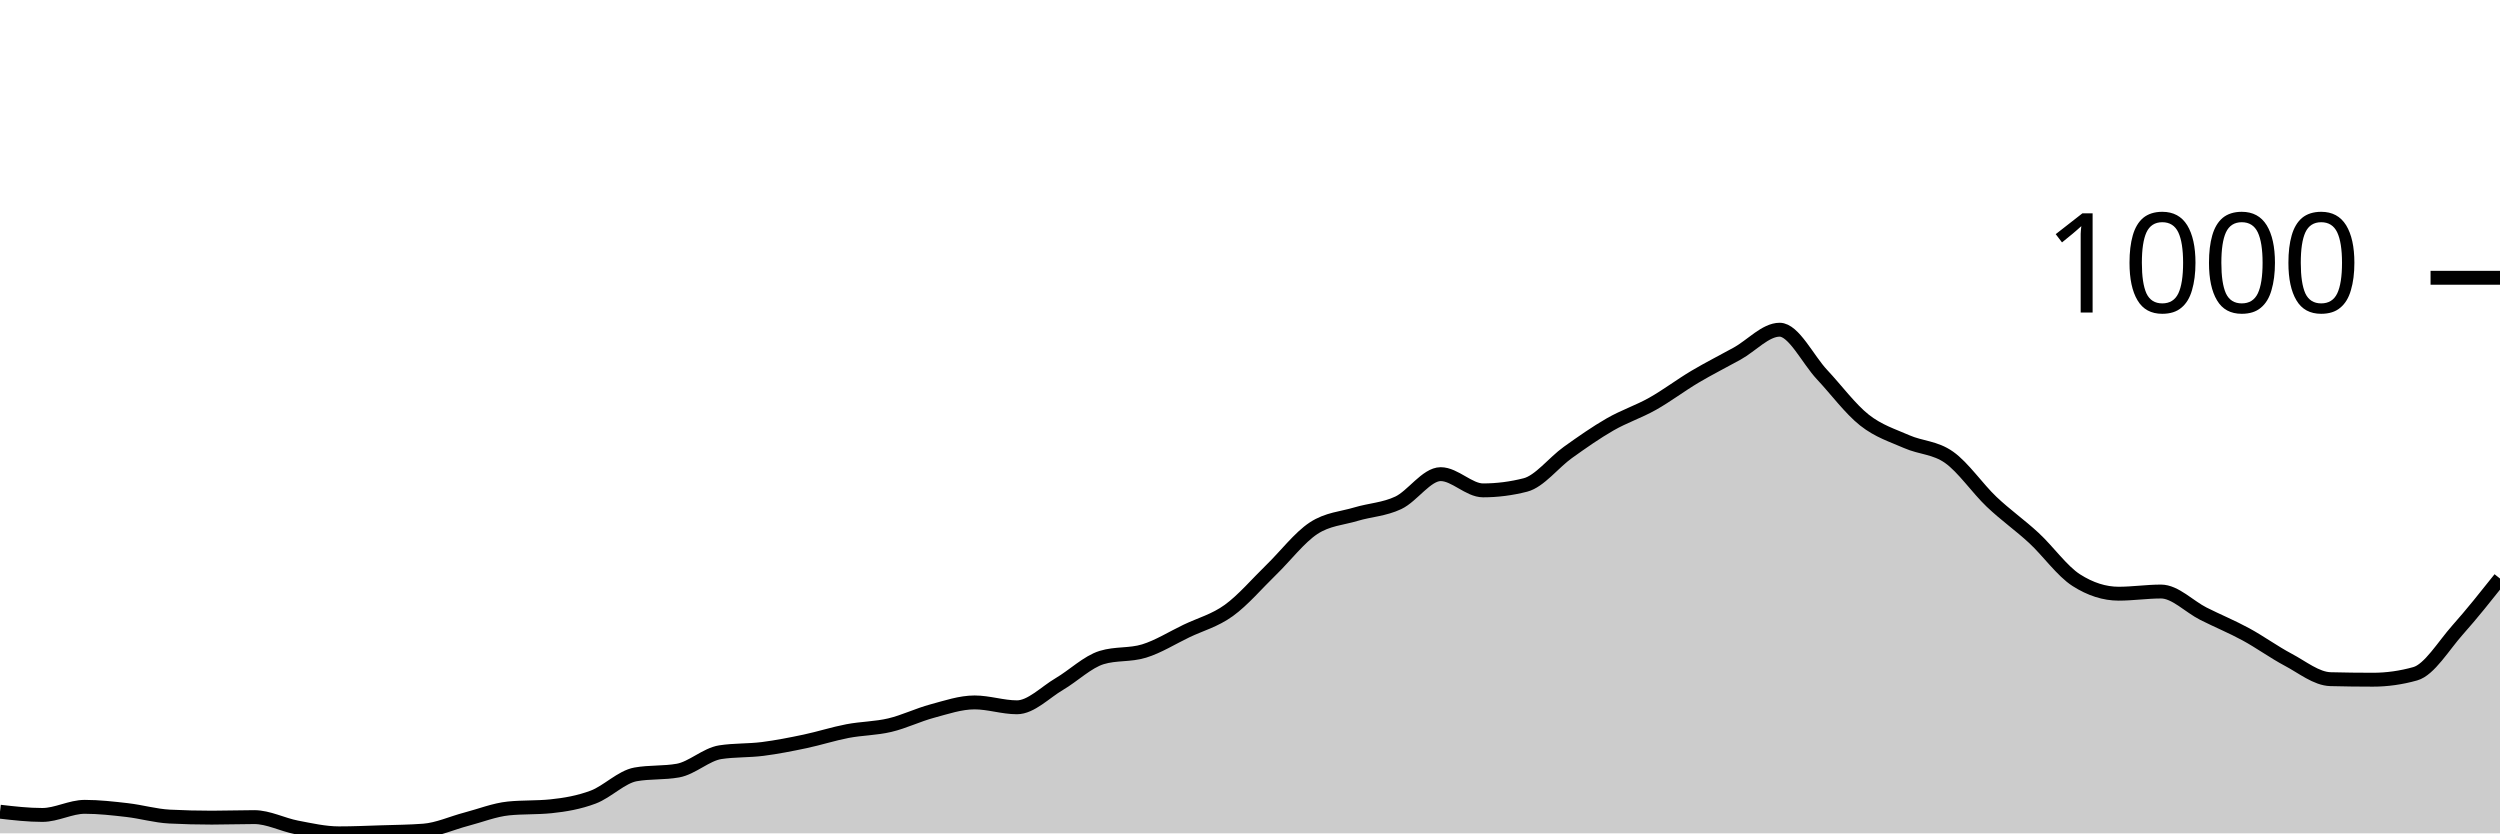
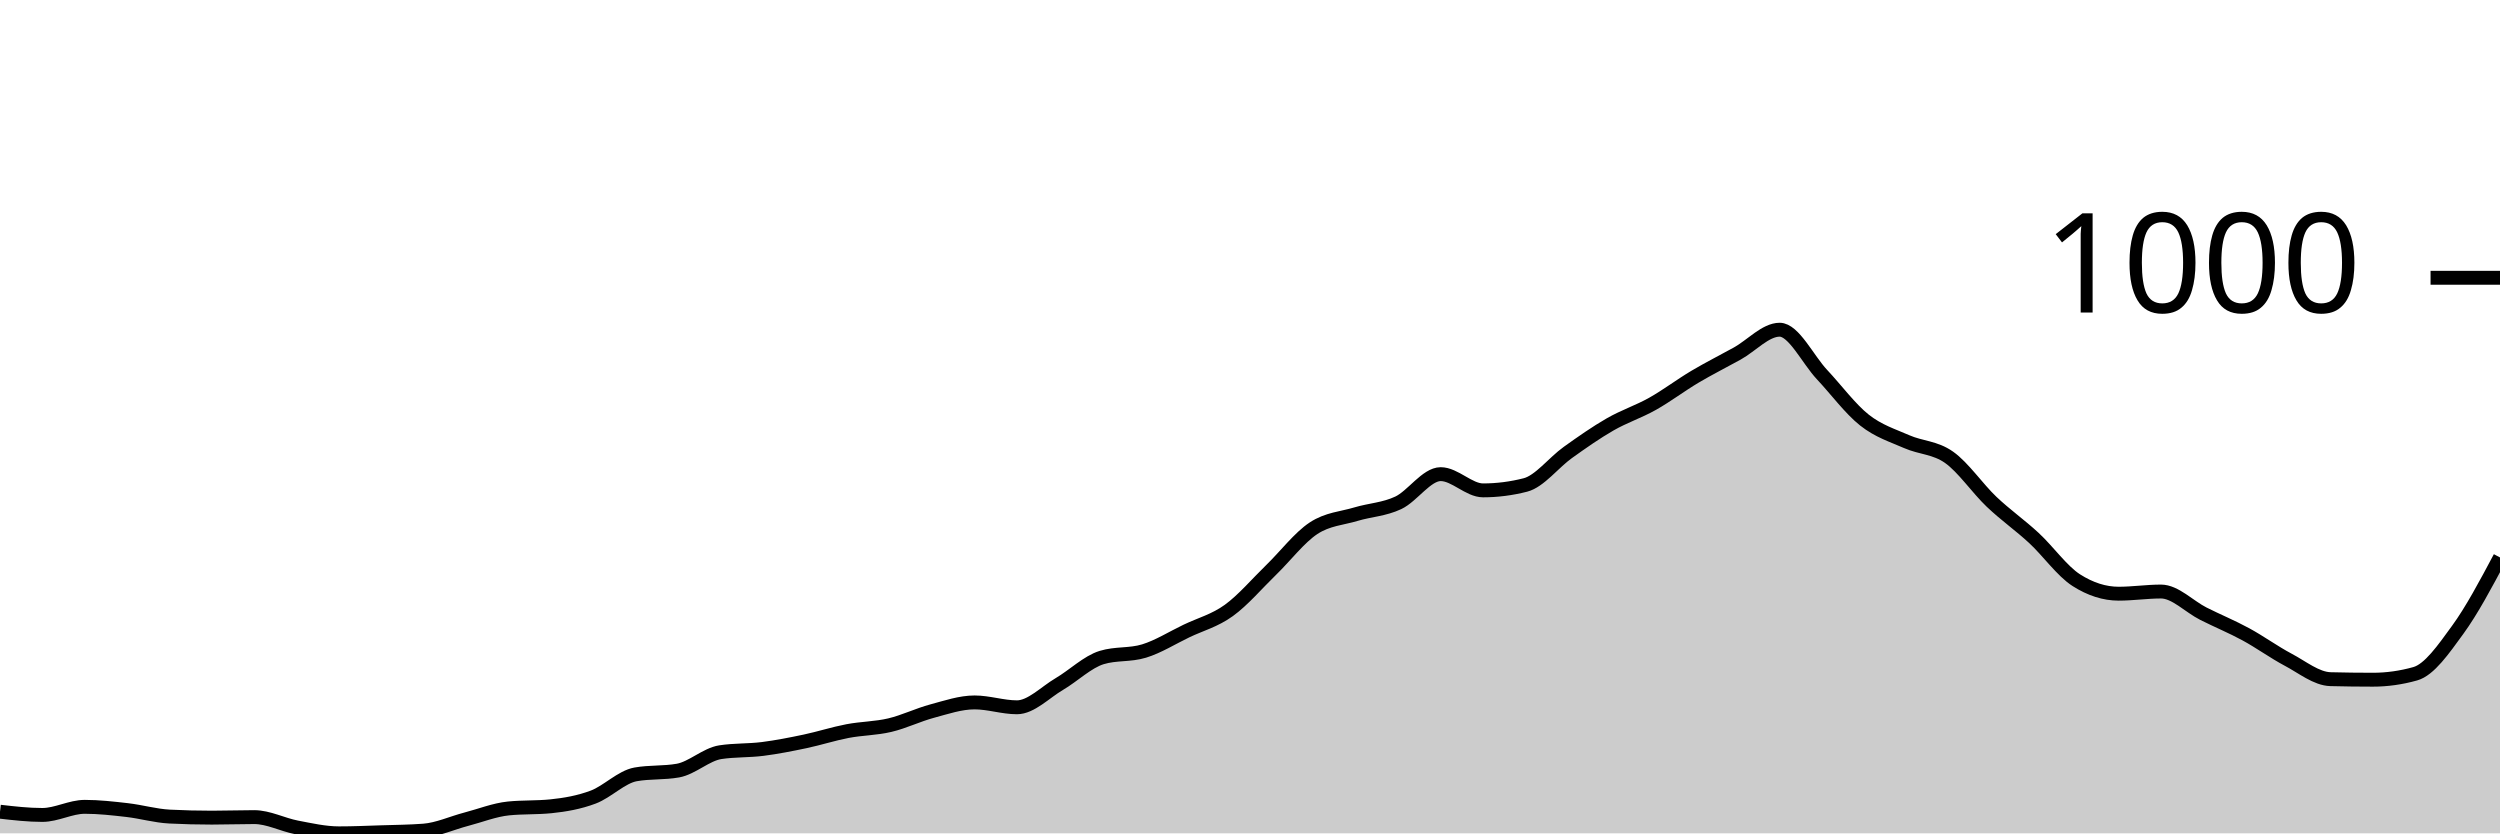
<svg xmlns="http://www.w3.org/2000/svg" viewBox="0 0 180 60">
  <g transform="translate(0,20)">
-     <path class="area" fill="rgba(0, 0, 0, 0.2)" d="M0,38.442C1.017,38.559,2.034,38.676,3.051,38.676C4.068,38.676,5.085,38.092,6.102,38.092C7.119,38.092,8.136,38.208,9.153,38.325C10.169,38.442,11.186,38.741,12.203,38.793C13.22,38.845,14.237,38.87,15.254,38.87C16.271,38.87,17.288,38.832,18.305,38.832C19.322,38.832,20.339,39.377,21.356,39.572C22.373,39.766,23.39,40,24.407,40C25.424,40,26.441,39.955,27.458,39.922C28.475,39.89,29.492,39.883,30.508,39.805C31.525,39.727,32.542,39.253,33.559,38.987C34.576,38.721,35.593,38.312,36.61,38.208C37.627,38.105,38.644,38.156,39.661,38.053C40.678,37.949,41.695,37.773,42.712,37.39C43.729,37.007,44.746,35.936,45.763,35.755C46.78,35.573,47.797,35.664,48.814,35.482C49.831,35.3,50.847,34.314,51.864,34.158C52.881,34.002,53.898,34.054,54.915,33.924C55.932,33.794,56.949,33.593,57.966,33.379C58.983,33.165,60,32.833,61.017,32.639C62.034,32.444,63.051,32.451,64.068,32.21C65.085,31.97,66.102,31.47,67.119,31.198C68.136,30.925,69.153,30.574,70.169,30.574C71.186,30.574,72.203,30.925,73.22,30.925C74.237,30.925,75.254,29.847,76.271,29.25C77.288,28.653,78.305,27.653,79.322,27.342C80.339,27.03,81.356,27.186,82.373,26.874C83.39,26.563,84.407,25.92,85.424,25.433C86.441,24.946,87.458,24.687,88.475,23.953C89.492,23.22,90.508,22.019,91.525,21.032C92.542,20.045,93.559,18.702,94.576,18.033C95.593,17.364,96.61,17.326,97.627,17.02C98.644,16.715,99.661,16.683,100.678,16.203C101.695,15.722,102.712,14.138,103.729,14.138C104.746,14.138,105.763,15.307,106.78,15.307C107.797,15.307,108.814,15.177,109.831,14.917C110.847,14.658,111.864,13.307,112.881,12.58C113.898,11.853,114.915,11.139,115.932,10.555C116.949,9.971,117.966,9.646,118.983,9.075C120,8.504,121.017,7.731,122.034,7.128C123.051,6.524,124.068,6.018,125.085,5.453C126.102,4.888,127.119,3.739,128.136,3.739C129.153,3.739,130.169,5.888,131.186,6.972C132.203,8.056,133.22,9.438,134.237,10.243C135.254,11.048,136.271,11.353,137.288,11.801C138.305,12.249,139.322,12.21,140.339,12.931C141.356,13.651,142.373,15.157,143.39,16.125C144.407,17.092,145.424,17.793,146.441,18.734C147.458,19.675,148.475,21.123,149.492,21.772C150.508,22.421,151.525,22.746,152.542,22.746C153.559,22.746,154.576,22.59,155.593,22.59C156.61,22.59,157.627,23.674,158.644,24.187C159.661,24.7,160.678,25.115,161.695,25.667C162.712,26.219,163.729,26.959,164.746,27.498C165.763,28.036,166.78,28.874,167.797,28.9C168.814,28.926,169.831,28.939,170.847,28.939C171.864,28.939,172.881,28.796,173.898,28.51C174.915,28.225,175.932,26.498,176.949,25.355C177.966,24.213,178.983,22.934,180,21.655L180,40C178.983,40,177.966,40,176.949,40C175.932,40,174.915,40,173.898,40C172.881,40,171.864,40,170.847,40C169.831,40,168.814,40,167.797,40C166.78,40,165.763,40,164.746,40C163.729,40,162.712,40,161.695,40C160.678,40,159.661,40,158.644,40C157.627,40,156.61,40,155.593,40C154.576,40,153.559,40,152.542,40C151.525,40,150.508,40,149.492,40C148.475,40,147.458,40,146.441,40C145.424,40,144.407,40,143.39,40C142.373,40,141.356,40,140.339,40C139.322,40,138.305,40,137.288,40C136.271,40,135.254,40,134.237,40C133.22,40,132.203,40,131.186,40C130.169,40,129.153,40,128.136,40C127.119,40,126.102,40,125.085,40C124.068,40,123.051,40,122.034,40C121.017,40,120,40,118.983,40C117.966,40,116.949,40,115.932,40C114.915,40,113.898,40,112.881,40C111.864,40,110.847,40,109.831,40C108.814,40,107.797,40,106.78,40C105.763,40,104.746,40,103.729,40C102.712,40,101.695,40,100.678,40C99.661,40,98.644,40,97.627,40C96.61,40,95.593,40,94.576,40C93.559,40,92.542,40,91.525,40C90.508,40,89.492,40,88.475,40C87.458,40,86.441,40,85.424,40C84.407,40,83.39,40,82.373,40C81.356,40,80.339,40,79.322,40C78.305,40,77.288,40,76.271,40C75.254,40,74.237,40,73.22,40C72.203,40,71.186,40,70.169,40C69.153,40,68.136,40,67.119,40C66.102,40,65.085,40,64.068,40C63.051,40,62.034,40,61.017,40C60,40,58.983,40,57.966,40C56.949,40,55.932,40,54.915,40C53.898,40,52.881,40,51.864,40C50.847,40,49.831,40,48.814,40C47.797,40,46.78,40,45.763,40C44.746,40,43.729,40,42.712,40C41.695,40,40.678,40,39.661,40C38.644,40,37.627,40,36.61,40C35.593,40,34.576,40,33.559,40C32.542,40,31.525,40,30.508,40C29.492,40,28.475,40,27.458,40C26.441,40,25.424,40,24.407,40C23.39,40,22.373,40,21.356,40C20.339,40,19.322,40,18.305,40C17.288,40,16.271,40,15.254,40C14.237,40,13.22,40,12.203,40C11.186,40,10.169,40,9.153,40C8.136,40,7.119,40,6.102,40C5.085,40,4.068,40,3.051,40C2.034,40,1.017,40,0,40Z" />
-     <path class="line" stroke="black" fill="none" d="M0,38.442C1.017,38.559,2.034,38.676,3.051,38.676C4.068,38.676,5.085,38.092,6.102,38.092C7.119,38.092,8.136,38.208,9.153,38.325C10.169,38.442,11.186,38.741,12.203,38.793C13.22,38.845,14.237,38.87,15.254,38.87C16.271,38.87,17.288,38.832,18.305,38.832C19.322,38.832,20.339,39.377,21.356,39.572C22.373,39.766,23.39,40,24.407,40C25.424,40,26.441,39.955,27.458,39.922C28.475,39.89,29.492,39.883,30.508,39.805C31.525,39.727,32.542,39.253,33.559,38.987C34.576,38.721,35.593,38.312,36.61,38.208C37.627,38.105,38.644,38.156,39.661,38.053C40.678,37.949,41.695,37.773,42.712,37.39C43.729,37.007,44.746,35.936,45.763,35.755C46.78,35.573,47.797,35.664,48.814,35.482C49.831,35.3,50.847,34.314,51.864,34.158C52.881,34.002,53.898,34.054,54.915,33.924C55.932,33.794,56.949,33.593,57.966,33.379C58.983,33.165,60,32.833,61.017,32.639C62.034,32.444,63.051,32.451,64.068,32.21C65.085,31.97,66.102,31.47,67.119,31.198C68.136,30.925,69.153,30.574,70.169,30.574C71.186,30.574,72.203,30.925,73.22,30.925C74.237,30.925,75.254,29.847,76.271,29.25C77.288,28.653,78.305,27.653,79.322,27.342C80.339,27.03,81.356,27.186,82.373,26.874C83.39,26.563,84.407,25.92,85.424,25.433C86.441,24.946,87.458,24.687,88.475,23.953C89.492,23.22,90.508,22.019,91.525,21.032C92.542,20.045,93.559,18.702,94.576,18.033C95.593,17.364,96.61,17.326,97.627,17.02C98.644,16.715,99.661,16.683,100.678,16.203C101.695,15.722,102.712,14.138,103.729,14.138C104.746,14.138,105.763,15.307,106.78,15.307C107.797,15.307,108.814,15.177,109.831,14.917C110.847,14.658,111.864,13.307,112.881,12.58C113.898,11.853,114.915,11.139,115.932,10.555C116.949,9.971,117.966,9.646,118.983,9.075C120,8.504,121.017,7.731,122.034,7.128C123.051,6.524,124.068,6.018,125.085,5.453C126.102,4.888,127.119,3.739,128.136,3.739C129.153,3.739,130.169,5.888,131.186,6.972C132.203,8.056,133.22,9.438,134.237,10.243C135.254,11.048,136.271,11.353,137.288,11.801C138.305,12.249,139.322,12.21,140.339,12.931C141.356,13.651,142.373,15.157,143.39,16.125C144.407,17.092,145.424,17.793,146.441,18.734C147.458,19.675,148.475,21.123,149.492,21.772C150.508,22.421,151.525,22.746,152.542,22.746C153.559,22.746,154.576,22.59,155.593,22.59C156.61,22.59,157.627,23.674,158.644,24.187C159.661,24.7,160.678,25.115,161.695,25.667C162.712,26.219,163.729,26.959,164.746,27.498C165.763,28.036,166.78,28.874,167.797,28.9C168.814,28.926,169.831,28.939,170.847,28.939C171.864,28.939,172.881,28.796,173.898,28.51C174.915,28.225,175.932,26.498,176.949,25.355C177.966,24.213,178.983,22.934,180,21.655" />
+     <path class="area" fill="rgba(0, 0, 0, 0.2)" d="M0,38.442C1.017,38.559,2.034,38.676,3.051,38.676C4.068,38.676,5.085,38.092,6.102,38.092C7.119,38.092,8.136,38.208,9.153,38.325C10.169,38.442,11.186,38.741,12.203,38.793C13.22,38.845,14.237,38.87,15.254,38.87C16.271,38.87,17.288,38.832,18.305,38.832C19.322,38.832,20.339,39.377,21.356,39.572C22.373,39.766,23.39,40,24.407,40C25.424,40,26.441,39.955,27.458,39.922C28.475,39.89,29.492,39.883,30.508,39.805C31.525,39.727,32.542,39.253,33.559,38.987C34.576,38.721,35.593,38.312,36.61,38.208C37.627,38.105,38.644,38.156,39.661,38.053C40.678,37.949,41.695,37.773,42.712,37.39C43.729,37.007,44.746,35.936,45.763,35.755C46.78,35.573,47.797,35.664,48.814,35.482C49.831,35.3,50.847,34.314,51.864,34.158C52.881,34.002,53.898,34.054,54.915,33.924C55.932,33.794,56.949,33.593,57.966,33.379C58.983,33.165,60,32.833,61.017,32.639C62.034,32.444,63.051,32.451,64.068,32.21C65.085,31.97,66.102,31.47,67.119,31.198C68.136,30.925,69.153,30.574,70.169,30.574C71.186,30.574,72.203,30.925,73.22,30.925C74.237,30.925,75.254,29.847,76.271,29.25C77.288,28.653,78.305,27.653,79.322,27.342C80.339,27.03,81.356,27.186,82.373,26.874C83.39,26.563,84.407,25.92,85.424,25.433C86.441,24.946,87.458,24.687,88.475,23.953C89.492,23.22,90.508,22.019,91.525,21.032C92.542,20.045,93.559,18.702,94.576,18.033C95.593,17.364,96.61,17.326,97.627,17.02C98.644,16.715,99.661,16.683,100.678,16.203C101.695,15.722,102.712,14.138,103.729,14.138C104.746,14.138,105.763,15.307,106.78,15.307C107.797,15.307,108.814,15.177,109.831,14.917C110.847,14.658,111.864,13.307,112.881,12.58C113.898,11.853,114.915,11.139,115.932,10.555C116.949,9.971,117.966,9.646,118.983,9.075C120,8.504,121.017,7.731,122.034,7.128C123.051,6.524,124.068,6.018,125.085,5.453C126.102,4.888,127.119,3.739,128.136,3.739C129.153,3.739,130.169,5.888,131.186,6.972C132.203,8.056,133.22,9.438,134.237,10.243C135.254,11.048,136.271,11.353,137.288,11.801C138.305,12.249,139.322,12.21,140.339,12.931C141.356,13.651,142.373,15.157,143.39,16.125C144.407,17.092,145.424,17.793,146.441,18.734C147.458,19.675,148.475,21.123,149.492,21.772C150.508,22.421,151.525,22.746,152.542,22.746C153.559,22.746,154.576,22.59,155.593,22.59C156.61,22.59,157.627,23.674,158.644,24.187C159.661,24.7,160.678,25.115,161.695,25.667C162.712,26.219,163.729,26.959,164.746,27.498C165.763,28.036,166.78,28.874,167.797,28.9C168.814,28.926,169.831,28.939,170.847,28.939C171.864,28.939,172.881,28.796,173.898,28.51C174.915,28.225,175.932,26.751,176.949,25.355C177.966,23.96,178.983,22.048,180,20.136L180,40C178.983,40,177.966,40,176.949,40C175.932,40,174.915,40,173.898,40C172.881,40,171.864,40,170.847,40C169.831,40,168.814,40,167.797,40C166.78,40,165.763,40,164.746,40C163.729,40,162.712,40,161.695,40C160.678,40,159.661,40,158.644,40C157.627,40,156.61,40,155.593,40C154.576,40,153.559,40,152.542,40C151.525,40,150.508,40,149.492,40C148.475,40,147.458,40,146.441,40C145.424,40,144.407,40,143.39,40C142.373,40,141.356,40,140.339,40C139.322,40,138.305,40,137.288,40C136.271,40,135.254,40,134.237,40C133.22,40,132.203,40,131.186,40C130.169,40,129.153,40,128.136,40C127.119,40,126.102,40,125.085,40C124.068,40,123.051,40,122.034,40C121.017,40,120,40,118.983,40C117.966,40,116.949,40,115.932,40C114.915,40,113.898,40,112.881,40C111.864,40,110.847,40,109.831,40C108.814,40,107.797,40,106.78,40C105.763,40,104.746,40,103.729,40C102.712,40,101.695,40,100.678,40C99.661,40,98.644,40,97.627,40C96.61,40,95.593,40,94.576,40C93.559,40,92.542,40,91.525,40C90.508,40,89.492,40,88.475,40C87.458,40,86.441,40,85.424,40C84.407,40,83.39,40,82.373,40C81.356,40,80.339,40,79.322,40C78.305,40,77.288,40,76.271,40C75.254,40,74.237,40,73.22,40C72.203,40,71.186,40,70.169,40C69.153,40,68.136,40,67.119,40C66.102,40,65.085,40,64.068,40C63.051,40,62.034,40,61.017,40C60,40,58.983,40,57.966,40C56.949,40,55.932,40,54.915,40C53.898,40,52.881,40,51.864,40C50.847,40,49.831,40,48.814,40C47.797,40,46.78,40,45.763,40C44.746,40,43.729,40,42.712,40C41.695,40,40.678,40,39.661,40C38.644,40,37.627,40,36.61,40C35.593,40,34.576,40,33.559,40C32.542,40,31.525,40,30.508,40C29.492,40,28.475,40,27.458,40C26.441,40,25.424,40,24.407,40C23.39,40,22.373,40,21.356,40C20.339,40,19.322,40,18.305,40C17.288,40,16.271,40,15.254,40C14.237,40,13.22,40,12.203,40C11.186,40,10.169,40,9.153,40C8.136,40,7.119,40,6.102,40C5.085,40,4.068,40,3.051,40C2.034,40,1.017,40,0,40Z" />
+     <path class="line" stroke="black" fill="none" d="M0,38.442C1.017,38.559,2.034,38.676,3.051,38.676C4.068,38.676,5.085,38.092,6.102,38.092C7.119,38.092,8.136,38.208,9.153,38.325C10.169,38.442,11.186,38.741,12.203,38.793C13.22,38.845,14.237,38.87,15.254,38.87C16.271,38.87,17.288,38.832,18.305,38.832C19.322,38.832,20.339,39.377,21.356,39.572C22.373,39.766,23.39,40,24.407,40C25.424,40,26.441,39.955,27.458,39.922C28.475,39.89,29.492,39.883,30.508,39.805C31.525,39.727,32.542,39.253,33.559,38.987C34.576,38.721,35.593,38.312,36.61,38.208C37.627,38.105,38.644,38.156,39.661,38.053C40.678,37.949,41.695,37.773,42.712,37.39C43.729,37.007,44.746,35.936,45.763,35.755C46.78,35.573,47.797,35.664,48.814,35.482C49.831,35.3,50.847,34.314,51.864,34.158C52.881,34.002,53.898,34.054,54.915,33.924C55.932,33.794,56.949,33.593,57.966,33.379C58.983,33.165,60,32.833,61.017,32.639C62.034,32.444,63.051,32.451,64.068,32.21C65.085,31.97,66.102,31.47,67.119,31.198C68.136,30.925,69.153,30.574,70.169,30.574C71.186,30.574,72.203,30.925,73.22,30.925C74.237,30.925,75.254,29.847,76.271,29.25C77.288,28.653,78.305,27.653,79.322,27.342C80.339,27.03,81.356,27.186,82.373,26.874C83.39,26.563,84.407,25.92,85.424,25.433C86.441,24.946,87.458,24.687,88.475,23.953C89.492,23.22,90.508,22.019,91.525,21.032C92.542,20.045,93.559,18.702,94.576,18.033C95.593,17.364,96.61,17.326,97.627,17.02C98.644,16.715,99.661,16.683,100.678,16.203C101.695,15.722,102.712,14.138,103.729,14.138C104.746,14.138,105.763,15.307,106.78,15.307C107.797,15.307,108.814,15.177,109.831,14.917C110.847,14.658,111.864,13.307,112.881,12.58C113.898,11.853,114.915,11.139,115.932,10.555C116.949,9.971,117.966,9.646,118.983,9.075C120,8.504,121.017,7.731,122.034,7.128C123.051,6.524,124.068,6.018,125.085,5.453C126.102,4.888,127.119,3.739,128.136,3.739C129.153,3.739,130.169,5.888,131.186,6.972C132.203,8.056,133.22,9.438,134.237,10.243C135.254,11.048,136.271,11.353,137.288,11.801C138.305,12.249,139.322,12.21,140.339,12.931C141.356,13.651,142.373,15.157,143.39,16.125C144.407,17.092,145.424,17.793,146.441,18.734C147.458,19.675,148.475,21.123,149.492,21.772C150.508,22.421,151.525,22.746,152.542,22.746C153.559,22.746,154.576,22.59,155.593,22.59C156.61,22.59,157.627,23.674,158.644,24.187C159.661,24.7,160.678,25.115,161.695,25.667C162.712,26.219,163.729,26.959,164.746,27.498C165.763,28.036,166.78,28.874,167.797,28.9C168.814,28.926,169.831,28.939,170.847,28.939C171.864,28.939,172.881,28.796,173.898,28.51C174.915,28.225,175.932,26.751,176.949,25.355C177.966,23.96,178.983,22.048,180,20.136" />
    <path class="axis-ceiling" stroke-width="1" stroke="black" fill="none" d="M175,0L180,0" />
    <text class="axis-ceiling-label" font-family="sans-serif" text-anchor="end" font-size="10px" x="170" y="2.5">1000</text>
  </g>
</svg>
